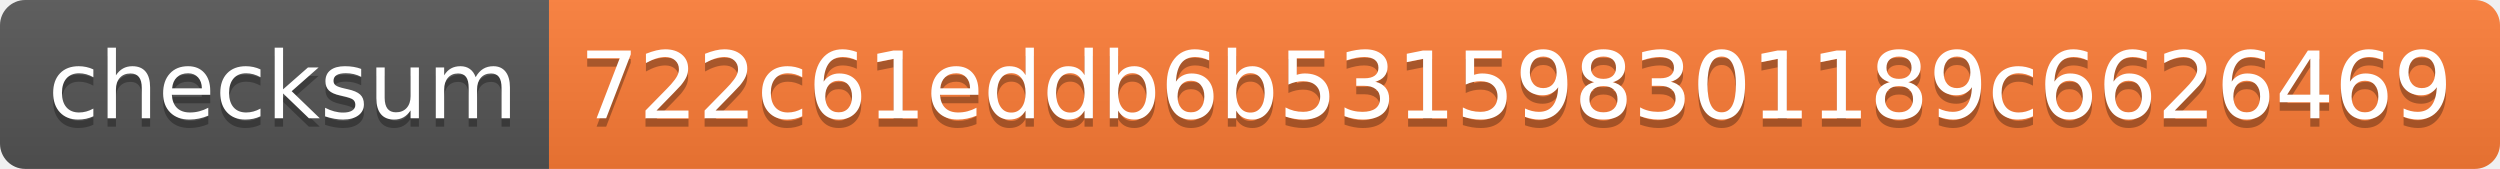
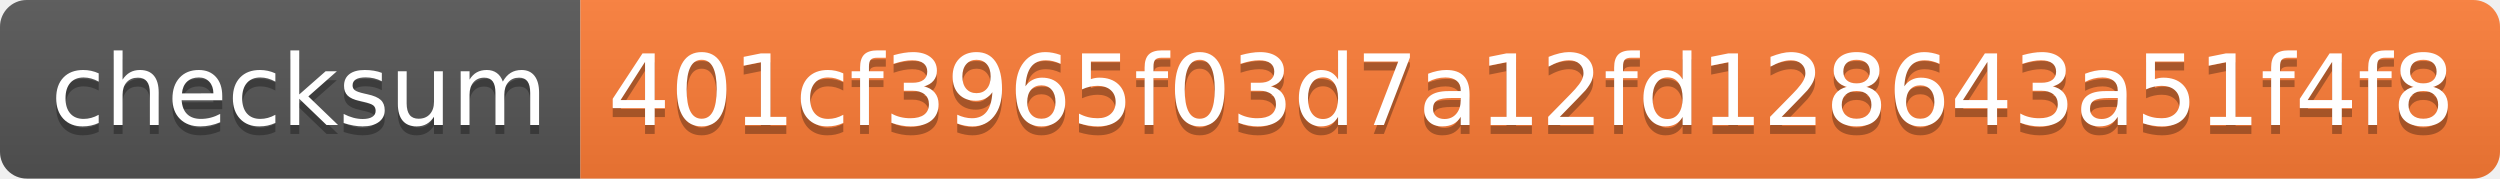
- <svg xmlns="http://www.w3.org/2000/svg" width="296" height="20">
+ <svg xmlns="http://www.w3.org/2000/svg" width="280" height="20">
  <linearGradient id="s" x2="0" y2="100%">
    <stop offset="0" stop-color="#bbb" stop-opacity=".1" />
    <stop offset="1" stop-opacity=".1" />
  </linearGradient>
  <clipPath id="r">
-     <rect width="296" height="20" rx="3" fill="#fff" />
+     <rect width="280" height="20" rx="3" fill="#fff" />
  </clipPath>
  <g clip-path="url(#r)">
    <rect width="65" height="20" fill="#555" />
-     <rect x="65" width="231" height="20" fill="#fe7d37" />
-     <rect width="296" height="20" fill="url(#s)" />
+     <rect x="65" width="215" height="20" fill="#fe7d37" />
+     <rect width="280" height="20" fill="url(#s)" />
  </g>
  <g fill="#fff" text-anchor="middle" font-family="Verdana,Geneva,DejaVu Sans,sans-serif" text-rendering="geometricPrecision" font-size="110">
    <text x="335" y="150" fill="#010101" fill-opacity=".3" transform="scale(.1)" textLength="550">checksum</text>
    <text x="335" y="140" transform="scale(.1)" textLength="550">checksum</text>
-     <text x="1795" y="150" fill="#010101" fill-opacity=".3" transform="scale(.1)" textLength="2210">722c61eddb6b531598301189c6626469</text>
-     <text x="1795" y="140" transform="scale(.1)" textLength="2210">722c61eddb6b531598301189c6626469</text>
+     <text x="1715" y="150" fill="#010101" fill-opacity=".3" transform="scale(.1)" textLength="2050">401cf3965f03d7a12fd128643a51f4f8</text>
+     <text x="1715" y="140" transform="scale(.1)" textLength="2050">401cf3965f03d7a12fd128643a51f4f8</text>
  </g>
</svg>
